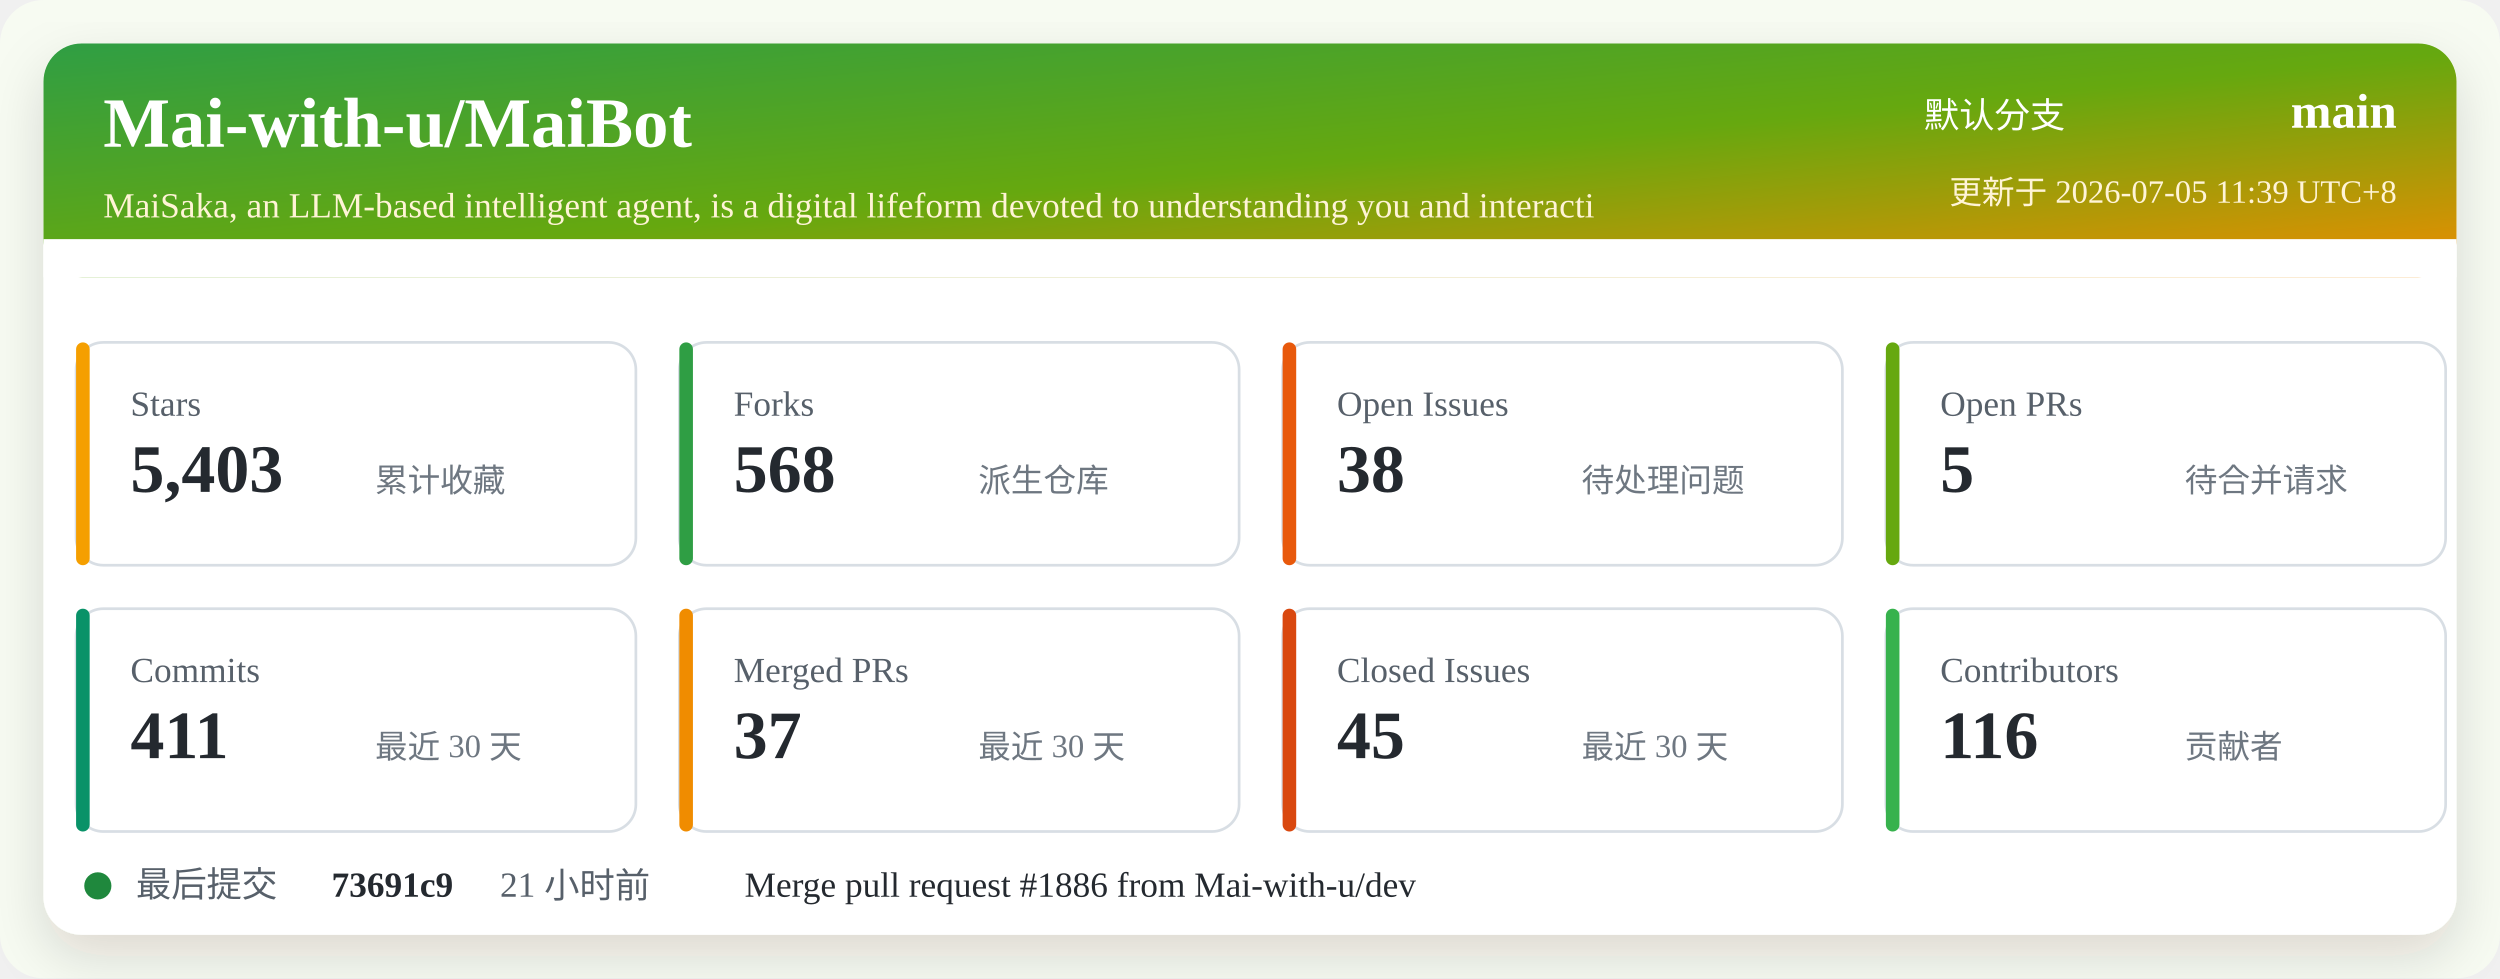
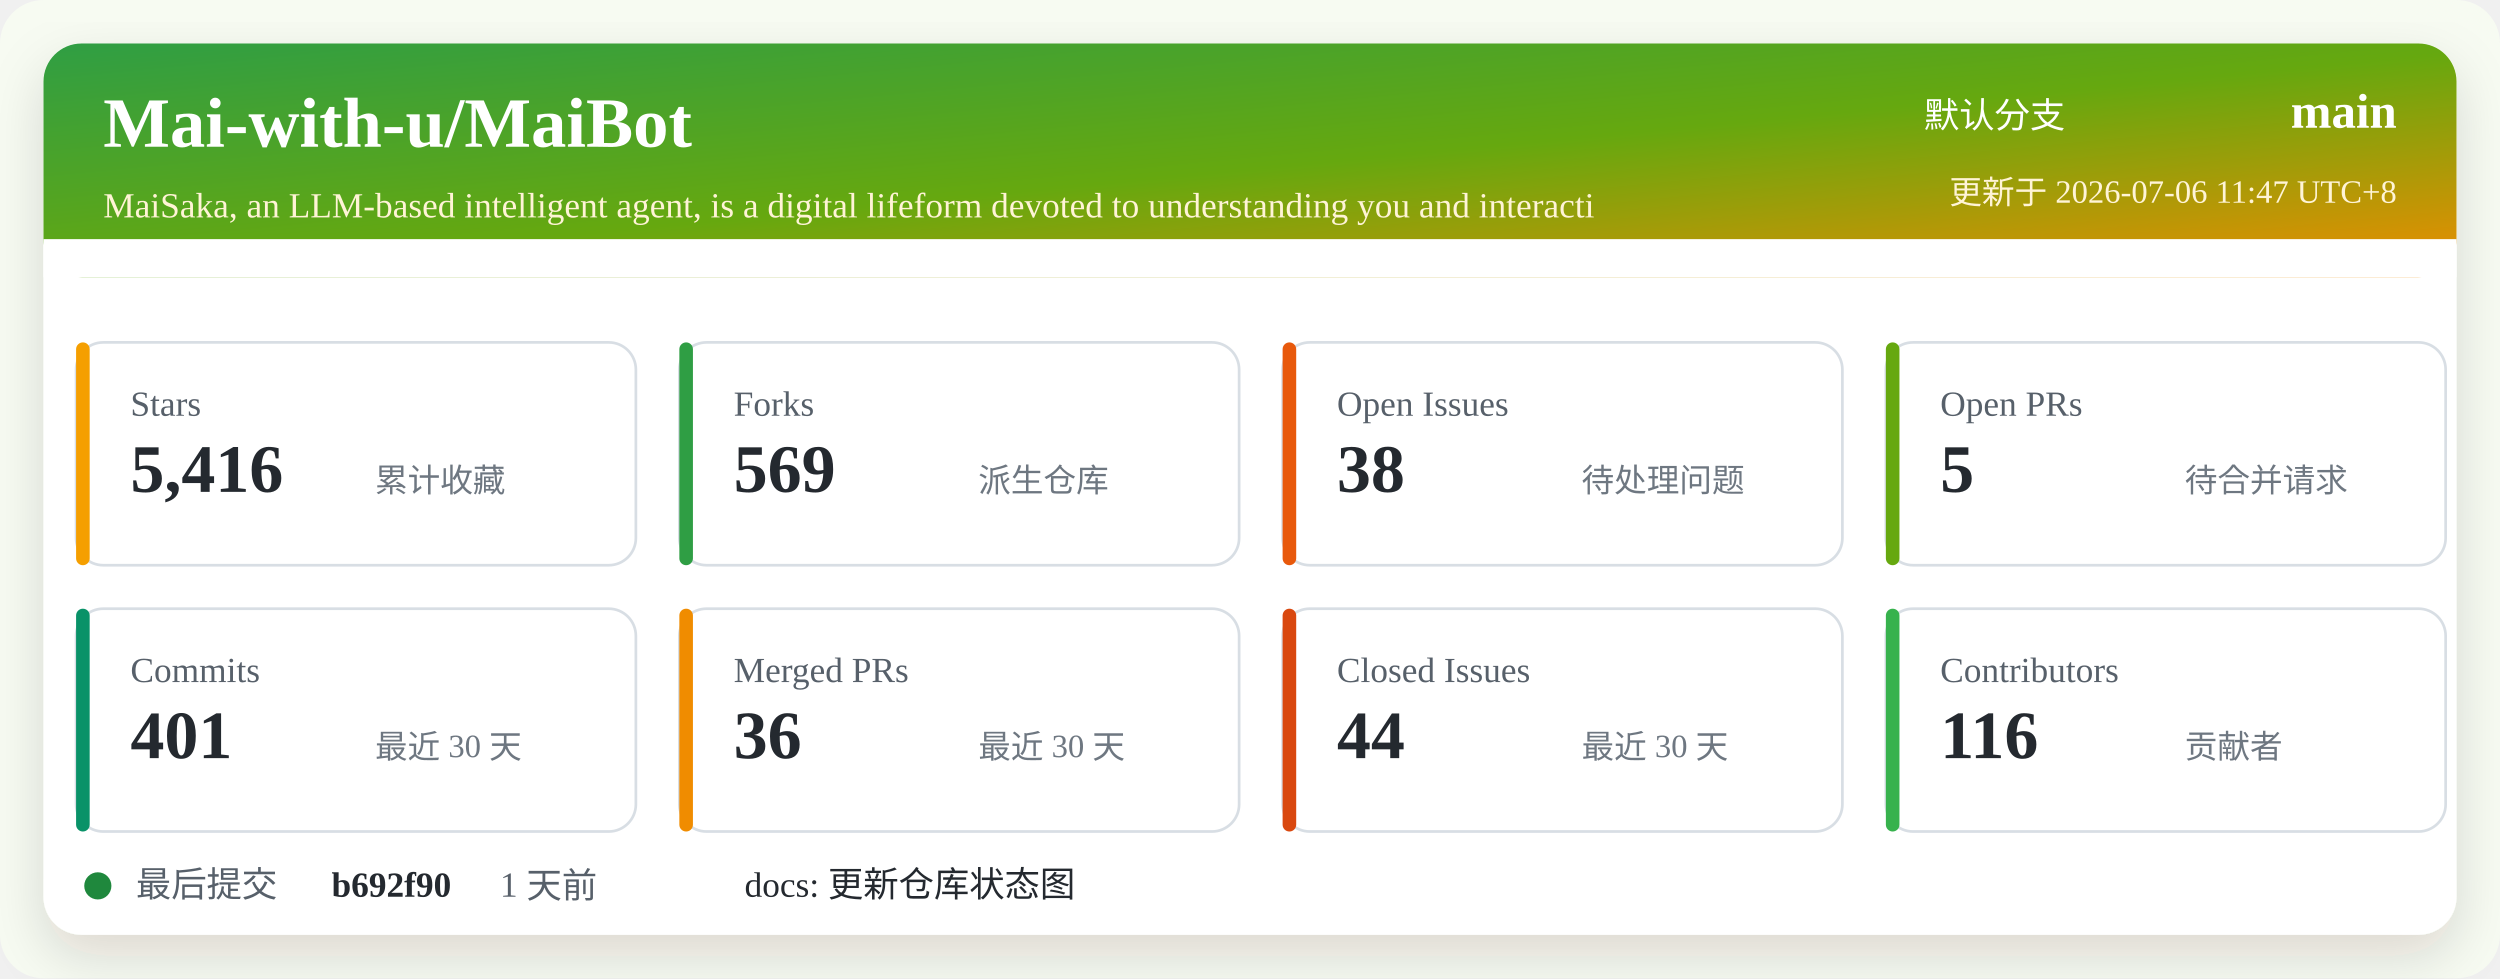
<svg xmlns="http://www.w3.org/2000/svg" width="920" height="360" viewBox="0 0 920 360" role="img" aria-labelledby="title desc">
  <defs>
    <linearGradient id="header" x1="0" x2="1" y1="0" y2="1">
      <stop offset="0%" stop-color="#2f9e44" />
      <stop offset="52%" stop-color="#66a80f" />
      <stop offset="100%" stop-color="#f08c00" />
    </linearGradient>
    <filter id="shadow" x="-5%" y="-5%" width="110%" height="110%">
      <feDropShadow dx="0" dy="8" stdDeviation="10" flood-color="#2b2318" flood-opacity="0.14" />
    </filter>
  </defs>
  <rect width="920" height="360" rx="16" fill="#f7fbf2" />
  <rect x="16" y="16" width="888" height="328" rx="14" fill="#ffffff" filter="url(#shadow)" />
  <rect x="16" y="16" width="888" height="86" rx="14" fill="url(#header)" />
  <path d="M16 88 H904 V102 H16 Z" fill="#ffffff" />
  <text x="38" y="54" fill="#ffffff" font-size="26" font-weight="700">Mai-with-u/MaiBot</text>
  <text x="38" y="80" fill="#fff4d6" font-size="13">MaiSaka, an LLM-based intelligent agent, is a digital lifeform devoted to understanding you and interacti</text>
  <text x="760" y="47" fill="#ffffff" font-size="13" text-anchor="end">默认分支</text>
  <text x="882" y="47" fill="#ffffff" font-size="18" font-weight="700" text-anchor="end">main</text>
-   <text x="882" y="75" fill="#fff4d6" font-size="12" text-anchor="end">更新于 2026-07-05 11:39 UTC+8</text>
+   <text x="882" y="75" fill="#fff4d6" font-size="12" text-anchor="end">更新于 2026-07-06 11:47 UTC+8</text>
  <g transform="translate(28 126)">
    <rect width="206" height="82" rx="10" fill="#ffffff" stroke="#d8dee4" />
    <rect x="0" y="0" width="5" height="82" rx="2.5" fill="#f59f00" />
    <text x="20" y="27" fill="#57606a" font-size="13">Stars</text>
-     <text x="20" y="55" fill="#24292f" font-size="25" font-weight="700">5,403</text>
+     <text x="20" y="55" fill="#24292f" font-size="25" font-weight="700">5,416</text>
    <text x="110" y="55" fill="#6e7781" font-size="12">累计收藏</text>
  </g>
  <g transform="translate(250 126)">
    <rect width="206" height="82" rx="10" fill="#ffffff" stroke="#d8dee4" />
    <rect x="0" y="0" width="5" height="82" rx="2.5" fill="#2f9e44" />
    <text x="20" y="27" fill="#57606a" font-size="13">Forks</text>
-     <text x="20" y="55" fill="#24292f" font-size="25" font-weight="700">568</text>
+     <text x="20" y="55" fill="#24292f" font-size="25" font-weight="700">569</text>
    <text x="110" y="55" fill="#6e7781" font-size="12">派生仓库</text>
  </g>
  <g transform="translate(472 126)">
    <rect width="206" height="82" rx="10" fill="#ffffff" stroke="#d8dee4" />
    <rect x="0" y="0" width="5" height="82" rx="2.5" fill="#e8590c" />
    <text x="20" y="27" fill="#57606a" font-size="13">Open Issues</text>
    <text x="20" y="55" fill="#24292f" font-size="25" font-weight="700">38</text>
    <text x="110" y="55" fill="#6e7781" font-size="12">待处理问题</text>
  </g>
  <g transform="translate(694 126)">
    <rect width="206" height="82" rx="10" fill="#ffffff" stroke="#d8dee4" />
    <rect x="0" y="0" width="5" height="82" rx="2.5" fill="#66a80f" />
    <text x="20" y="27" fill="#57606a" font-size="13">Open PRs</text>
    <text x="20" y="55" fill="#24292f" font-size="25" font-weight="700">5</text>
    <text x="110" y="55" fill="#6e7781" font-size="12">待合并请求</text>
  </g>
  <g transform="translate(28 224)">
    <rect width="206" height="82" rx="10" fill="#ffffff" stroke="#d8dee4" />
    <rect x="0" y="0" width="5" height="82" rx="2.5" fill="#099268" />
    <text x="20" y="27" fill="#57606a" font-size="13">Commits</text>
-     <text x="20" y="55" fill="#24292f" font-size="25" font-weight="700">411</text>
+     <text x="20" y="55" fill="#24292f" font-size="25" font-weight="700">401</text>
    <text x="110" y="55" fill="#6e7781" font-size="12">最近 30 天</text>
  </g>
  <g transform="translate(250 224)">
    <rect width="206" height="82" rx="10" fill="#ffffff" stroke="#d8dee4" />
    <rect x="0" y="0" width="5" height="82" rx="2.5" fill="#f08c00" />
    <text x="20" y="27" fill="#57606a" font-size="13">Merged PRs</text>
-     <text x="20" y="55" fill="#24292f" font-size="25" font-weight="700">37</text>
+     <text x="20" y="55" fill="#24292f" font-size="25" font-weight="700">36</text>
    <text x="110" y="55" fill="#6e7781" font-size="12">最近 30 天</text>
  </g>
  <g transform="translate(472 224)">
    <rect width="206" height="82" rx="10" fill="#ffffff" stroke="#d8dee4" />
    <rect x="0" y="0" width="5" height="82" rx="2.5" fill="#d9480f" />
    <text x="20" y="27" fill="#57606a" font-size="13">Closed Issues</text>
-     <text x="20" y="55" fill="#24292f" font-size="25" font-weight="700">45</text>
+     <text x="20" y="55" fill="#24292f" font-size="25" font-weight="700">44</text>
    <text x="110" y="55" fill="#6e7781" font-size="12">最近 30 天</text>
  </g>
  <g transform="translate(694 224)">
    <rect width="206" height="82" rx="10" fill="#ffffff" stroke="#d8dee4" />
    <rect x="0" y="0" width="5" height="82" rx="2.5" fill="#37b24d" />
    <text x="20" y="27" fill="#57606a" font-size="13">Contributors</text>
    <text x="20" y="55" fill="#24292f" font-size="25" font-weight="700">116</text>
    <text x="110" y="55" fill="#6e7781" font-size="12">贡献者</text>
  </g>
  <g transform="translate(28 318)">
    <circle cx="8" cy="8" r="5" fill="#1f883d" />
    <text x="22" y="12" fill="#57606a" font-size="13">最后提交</text>
-     <text x="94" y="12" fill="#24292f" font-size="13" font-weight="700">73691c9</text>
-     <text x="156" y="12" fill="#57606a" font-size="13">21 小时前</text>
-     <text x="246" y="12" fill="#24292f" font-size="13">Merge pull request #1886 from Mai-with-u/dev</text>
+     <text x="94" y="12" fill="#24292f" font-size="13" font-weight="700">b692f90</text>
+     <text x="156" y="12" fill="#57606a" font-size="13">1 天前</text>
+     <text x="246" y="12" fill="#24292f" font-size="13">docs: 更新仓库状态图</text>
  </g>
</svg>
